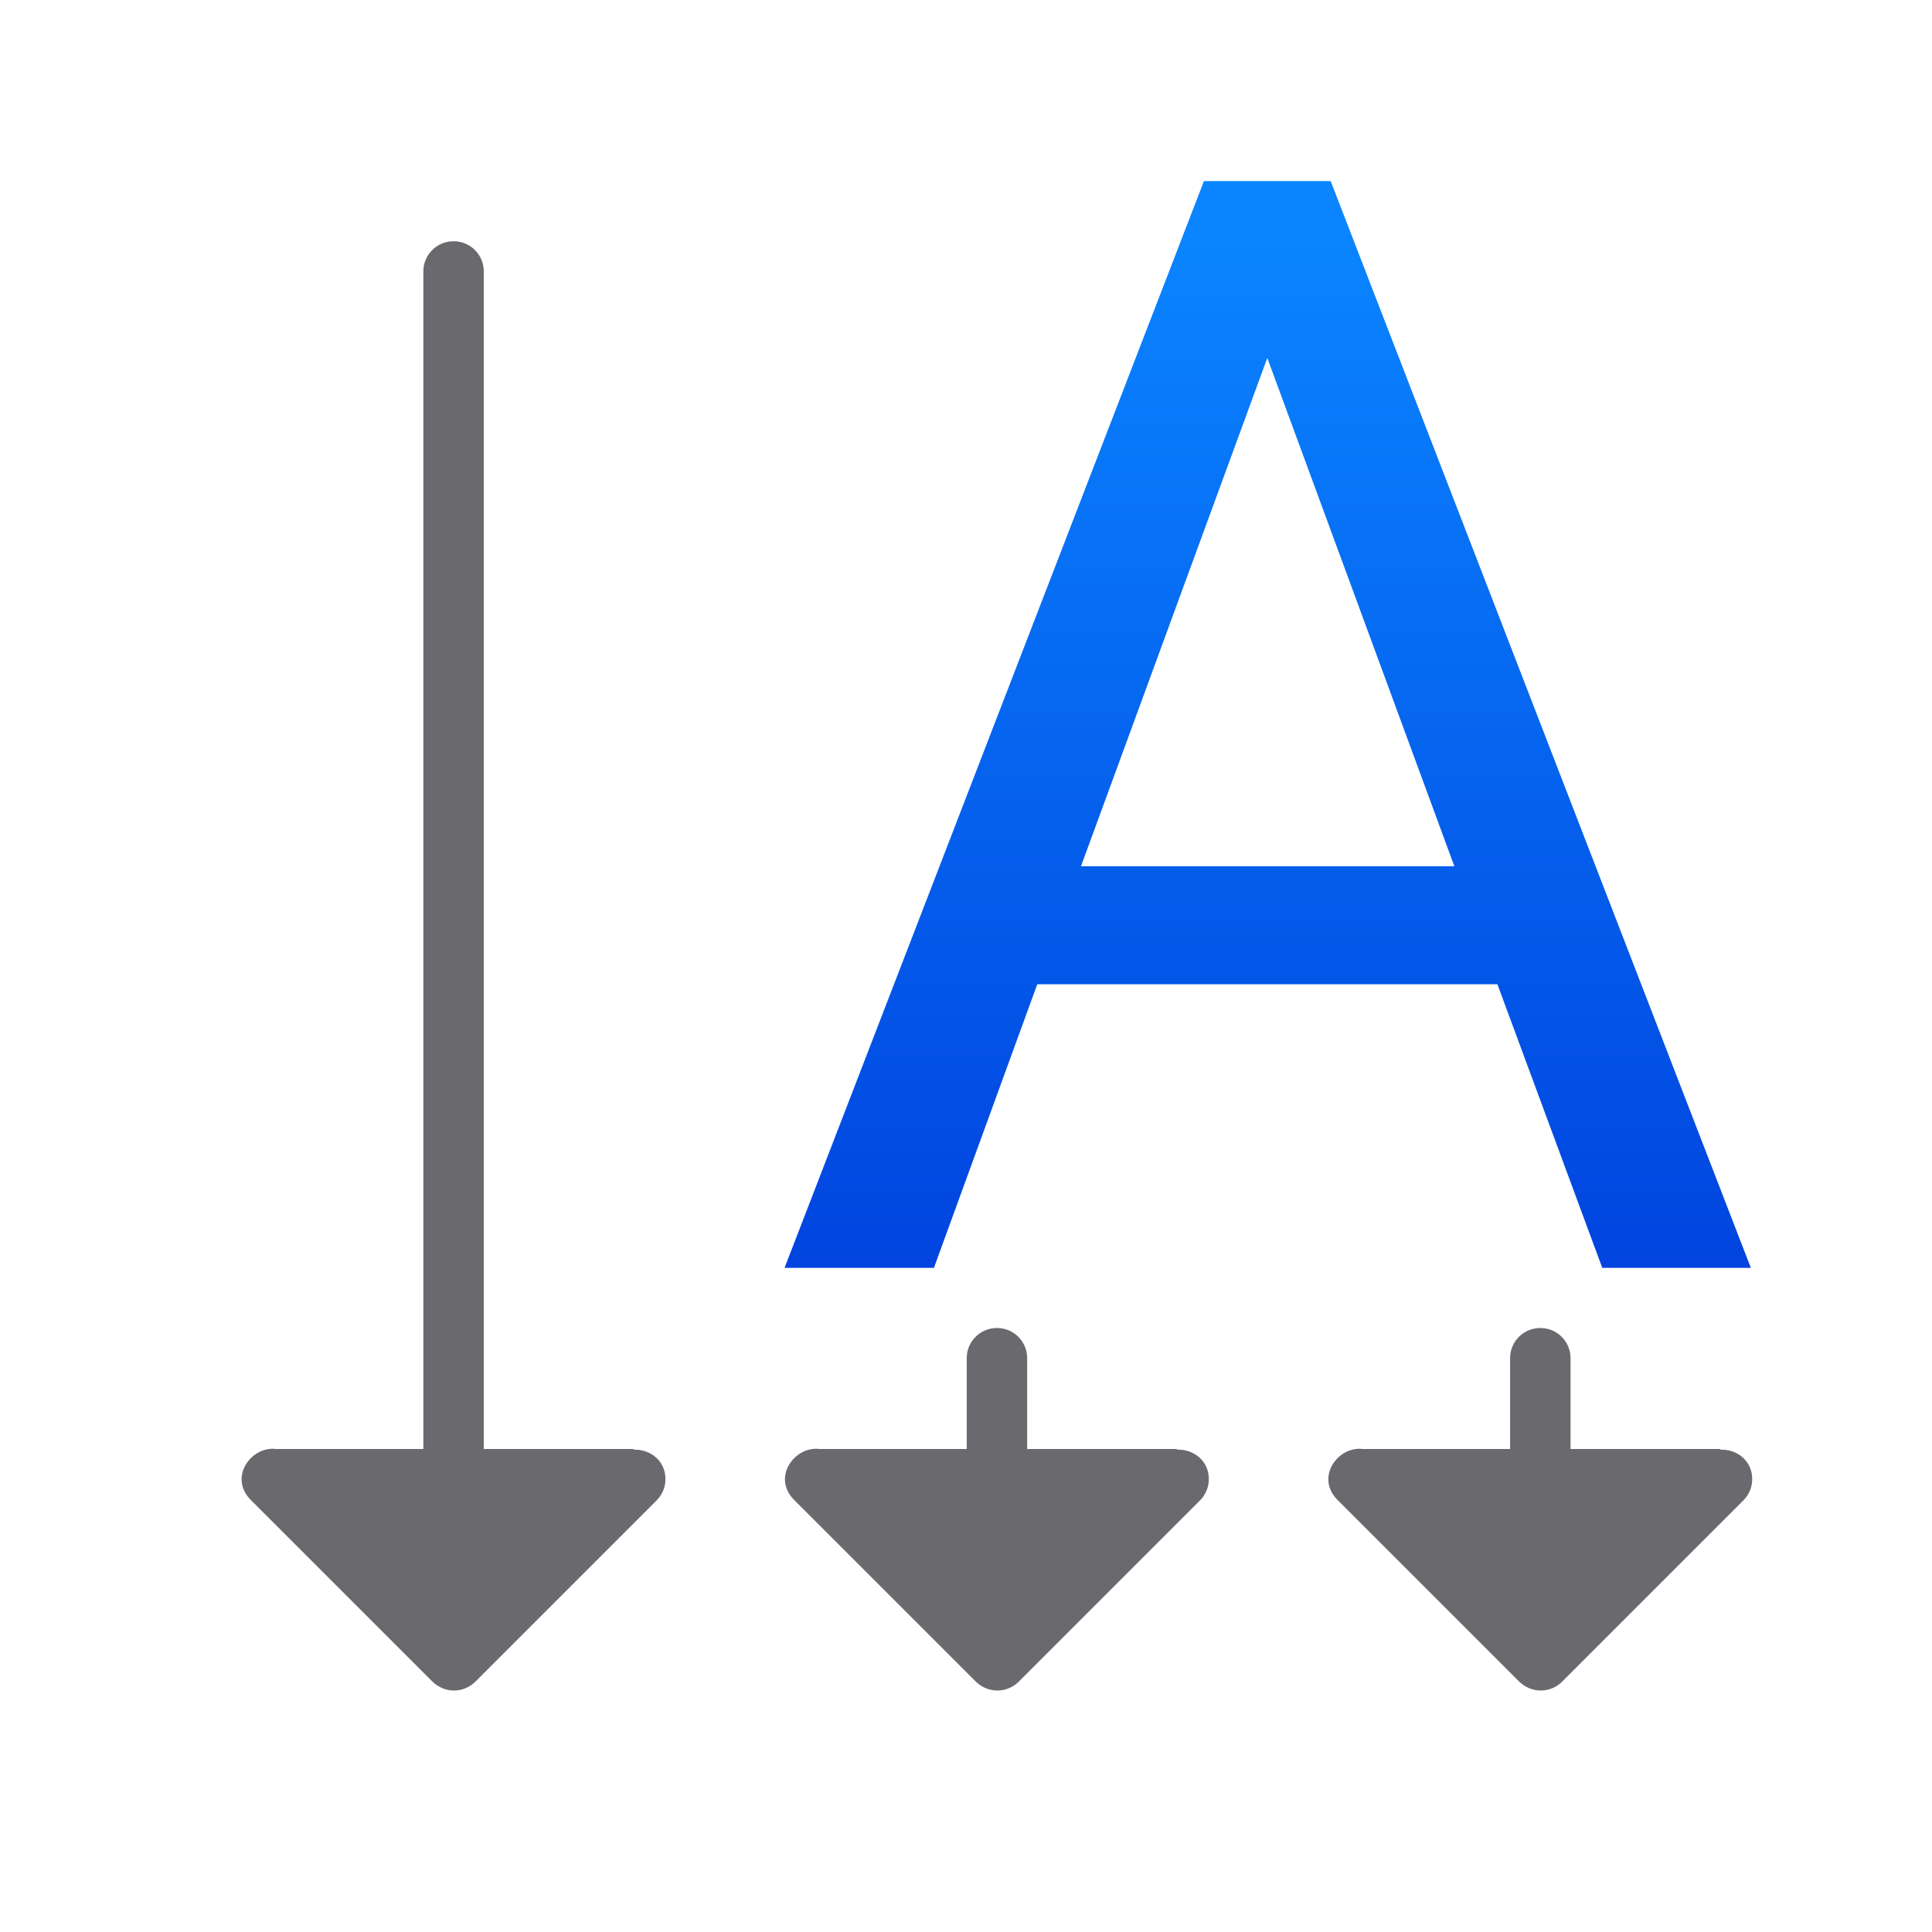
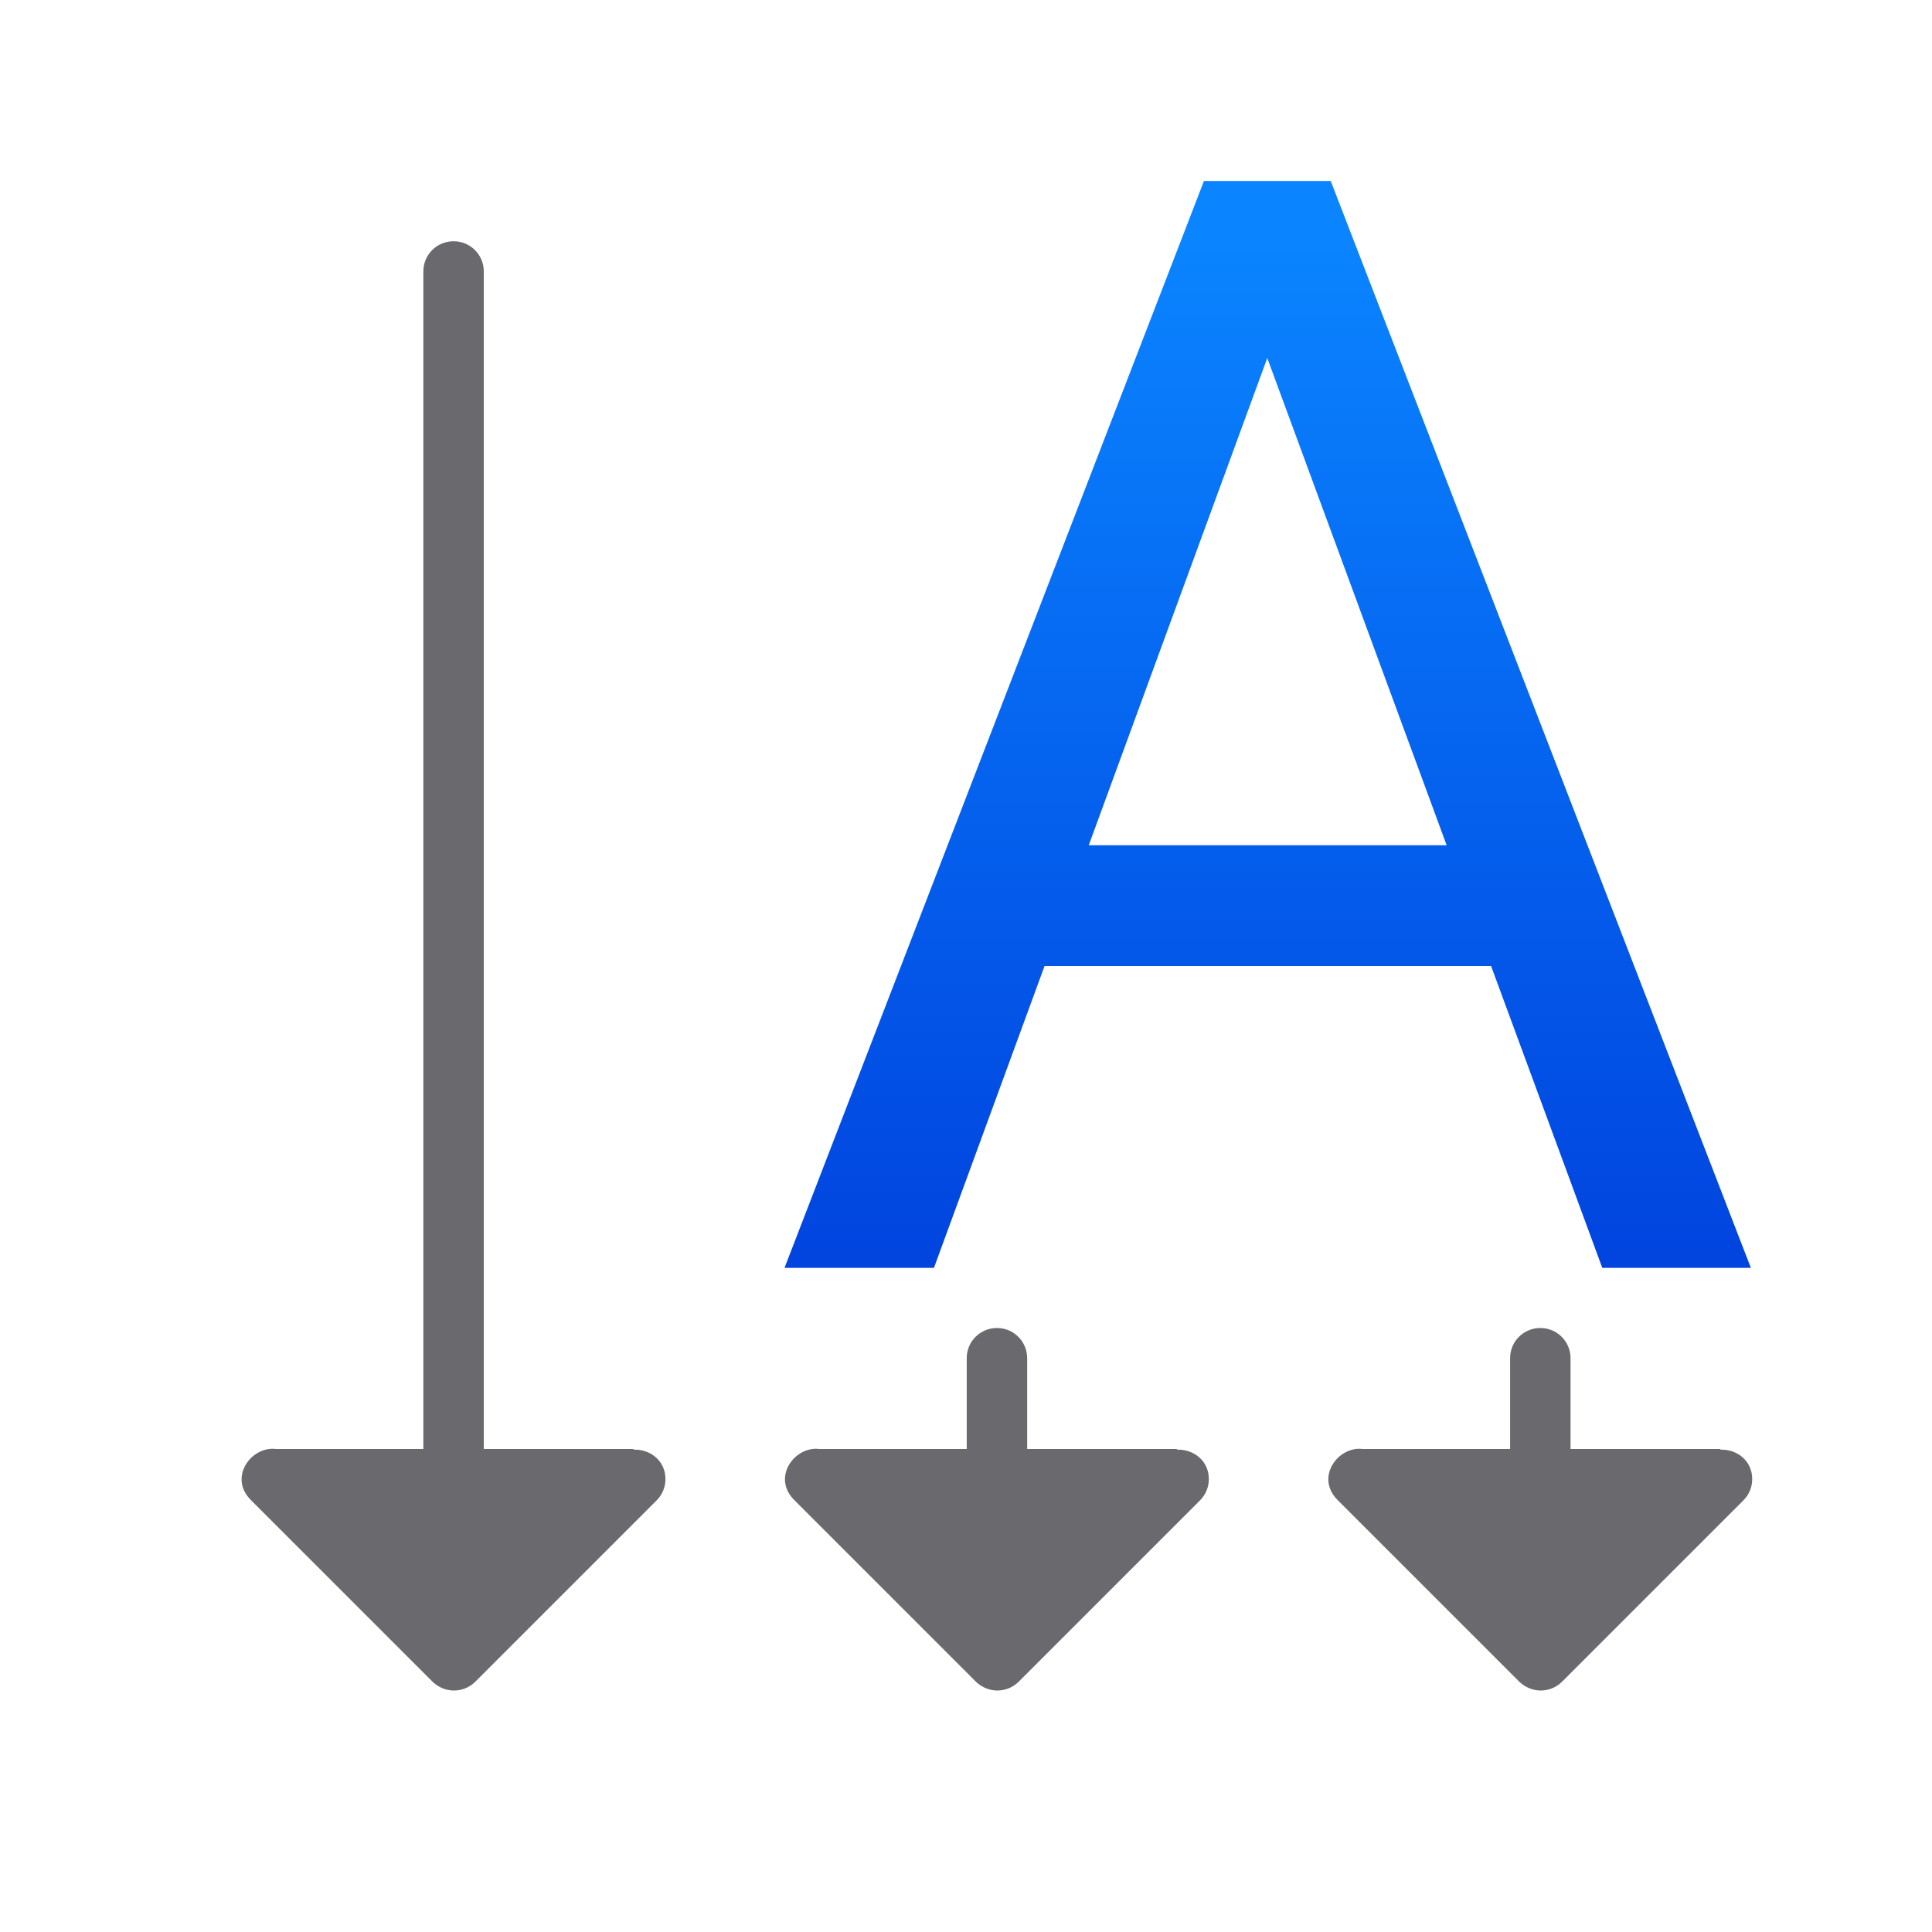
<svg xmlns="http://www.w3.org/2000/svg" viewBox="0 0 32 32">
-   <linearGradient id="a" gradientUnits="userSpaceOnUse" x1="-6.058" x2="-6.058" y1="22.111" y2="4.016">
+   <linearGradient id="a" gradientTransform="matrix(1.005283 0 0 .9947445 9.994789 0)" gradientUnits="userSpaceOnUse" x1="-6.058" x2="-6.058" y1="22.111" y2="4.016">
    <stop offset="0" stop-color="#0040dd" />
    <stop offset="1" stop-color="#0a84ff" />
  </linearGradient>
-   <path d="m14.729 16.388h-7.581l-1.703 4.723h-2.461l6.91-18.096h2.088l6.923 18.096h-2.448zm-6.861-1.964h6.152l-3.082-8.464z" fill="url(#a)" transform="matrix(1.005283 0 0 .9947445 9.994789 0)" />
+   <path d="m19.941 2.998-6.947 18.002h2.475l1.832-5h7.396l1.842 5h2.461l-6.959-18.002zm1.049 2.932 2.971 8.07h-5.928z" fill="url(#a)" />
  <g fill="#69696e">
    <path d="m7.512 3.996c-.277 0-.5.223-.5.5v19.504h-2.441c-.412-.052-.799.478-.406.855l2.994 2.994.006.006c.044.043.096.077.152.102.188.084.408.043.555-.102l3-3c.097-.095.151-.224.15-.359-.001-.312-.267-.5-.533-.484l.012-.012h-2.488v-19.504c0-.277-.223-.5-.5-.5z" />
    <path d="m16.512 21.996c-.277 0-.5.223-.5.5v1.504h-2.441c-.412-.052-.799.478-.406.855l2.994 2.994.006.006c.044.043.096.077.152.102.188.084.408.043.555-.102l3-3c.097-.095.151-.224.15-.359-.001-.312-.267-.5-.533-.484l.012-.012h-2.488v-1.504c0-.277-.223-.5-.5-.5z" />
    <path d="m25.512 21.996c-.277 0-.5.223-.5.5v1.504h-2.441c-.412-.052-.799.478-.406.855l2.994 2.994.006.006c.044.043.096.077.152.102.188.084.408.043.555-.102l3-3c.097-.095.151-.224.15-.359-.001-.312-.267-.5-.533-.484l.012-.012h-2.488v-1.504c0-.277-.223-.5-.5-.5z" />
  </g>
</svg>
